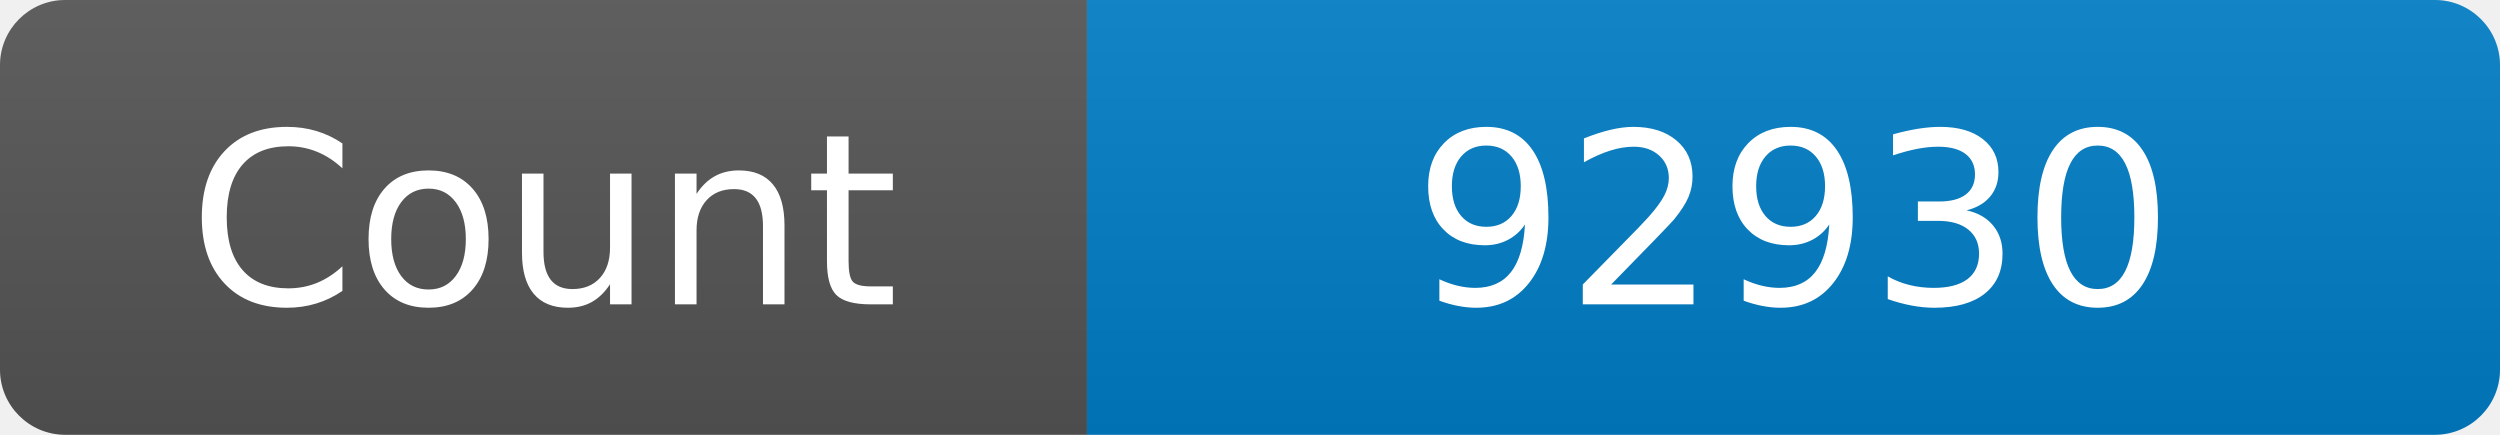
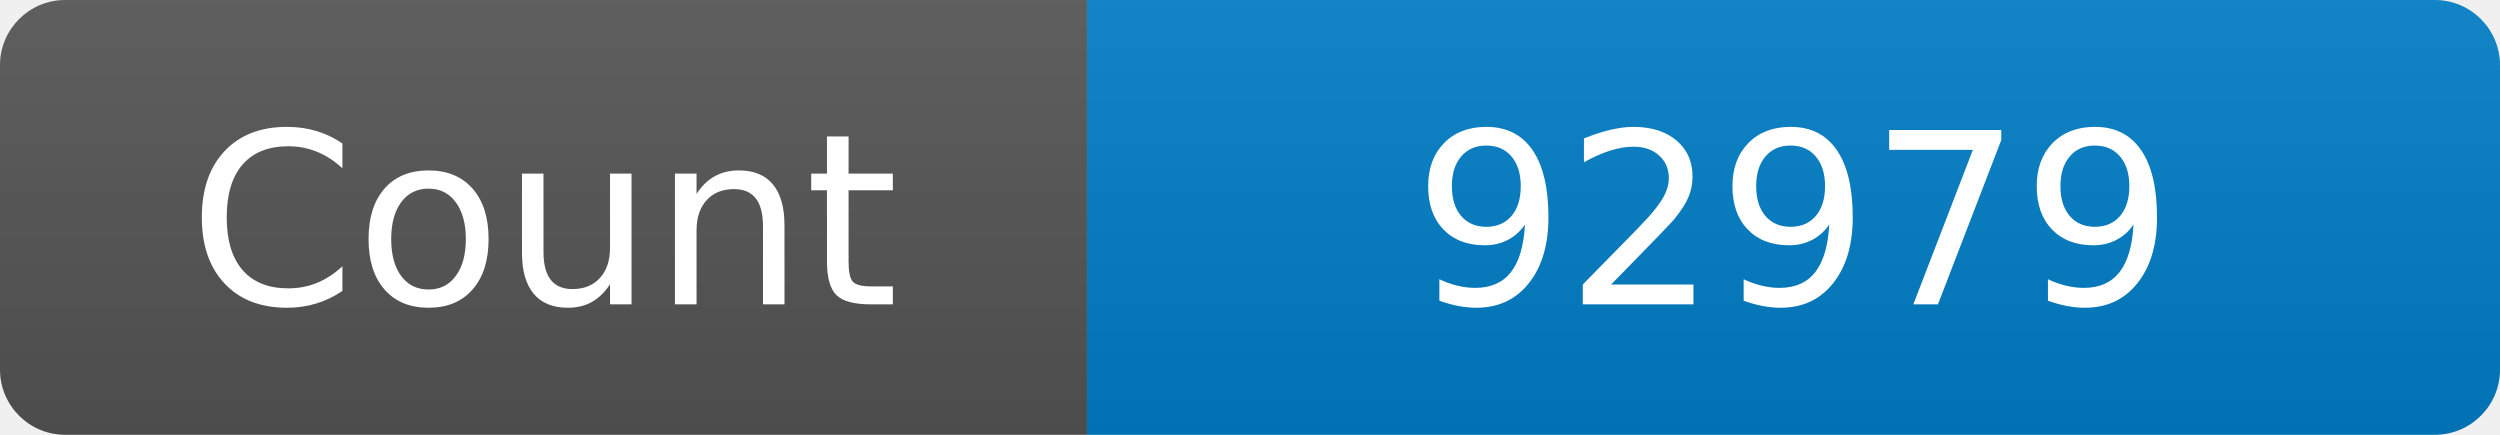
<svg xmlns="http://www.w3.org/2000/svg" width="115" height="20" role="img" aria-label="Maintained?: yes">
  <linearGradient id="s" x2="0" y2="100%">
    <stop offset="0" stop-color="#bbb" stop-opacity=".1" />
    <stop offset="1" stop-opacity=".1" />
  </linearGradient>
  <clipPath id="r">
    <rect width="115" height="20" rx="3" fill="#fff" />
  </clipPath>
  <g clip-path="url(#r)">
    <rect width="50" height="20" fill="#555" />
    <rect x="50" width="160" height="20" fill="#007ec6" />
    <rect width="115" height="20" fill="url(#s)" />
  </g>
  <g fill="#fff" text-anchor="middle" font-family="Verdana,Geneva,DejaVu Sans,sans-serif" font-size="110">
    <text x="250" y="140" transform="scale(.1)" fill="#fff">Count</text>
-     <text x="825" y="140" transform="scale(.1)" fill="#fff">92930</text>
+     <text x="825" y="140" transform="scale(.1)" fill="#fff">92979</text>
  </g>
</svg>
